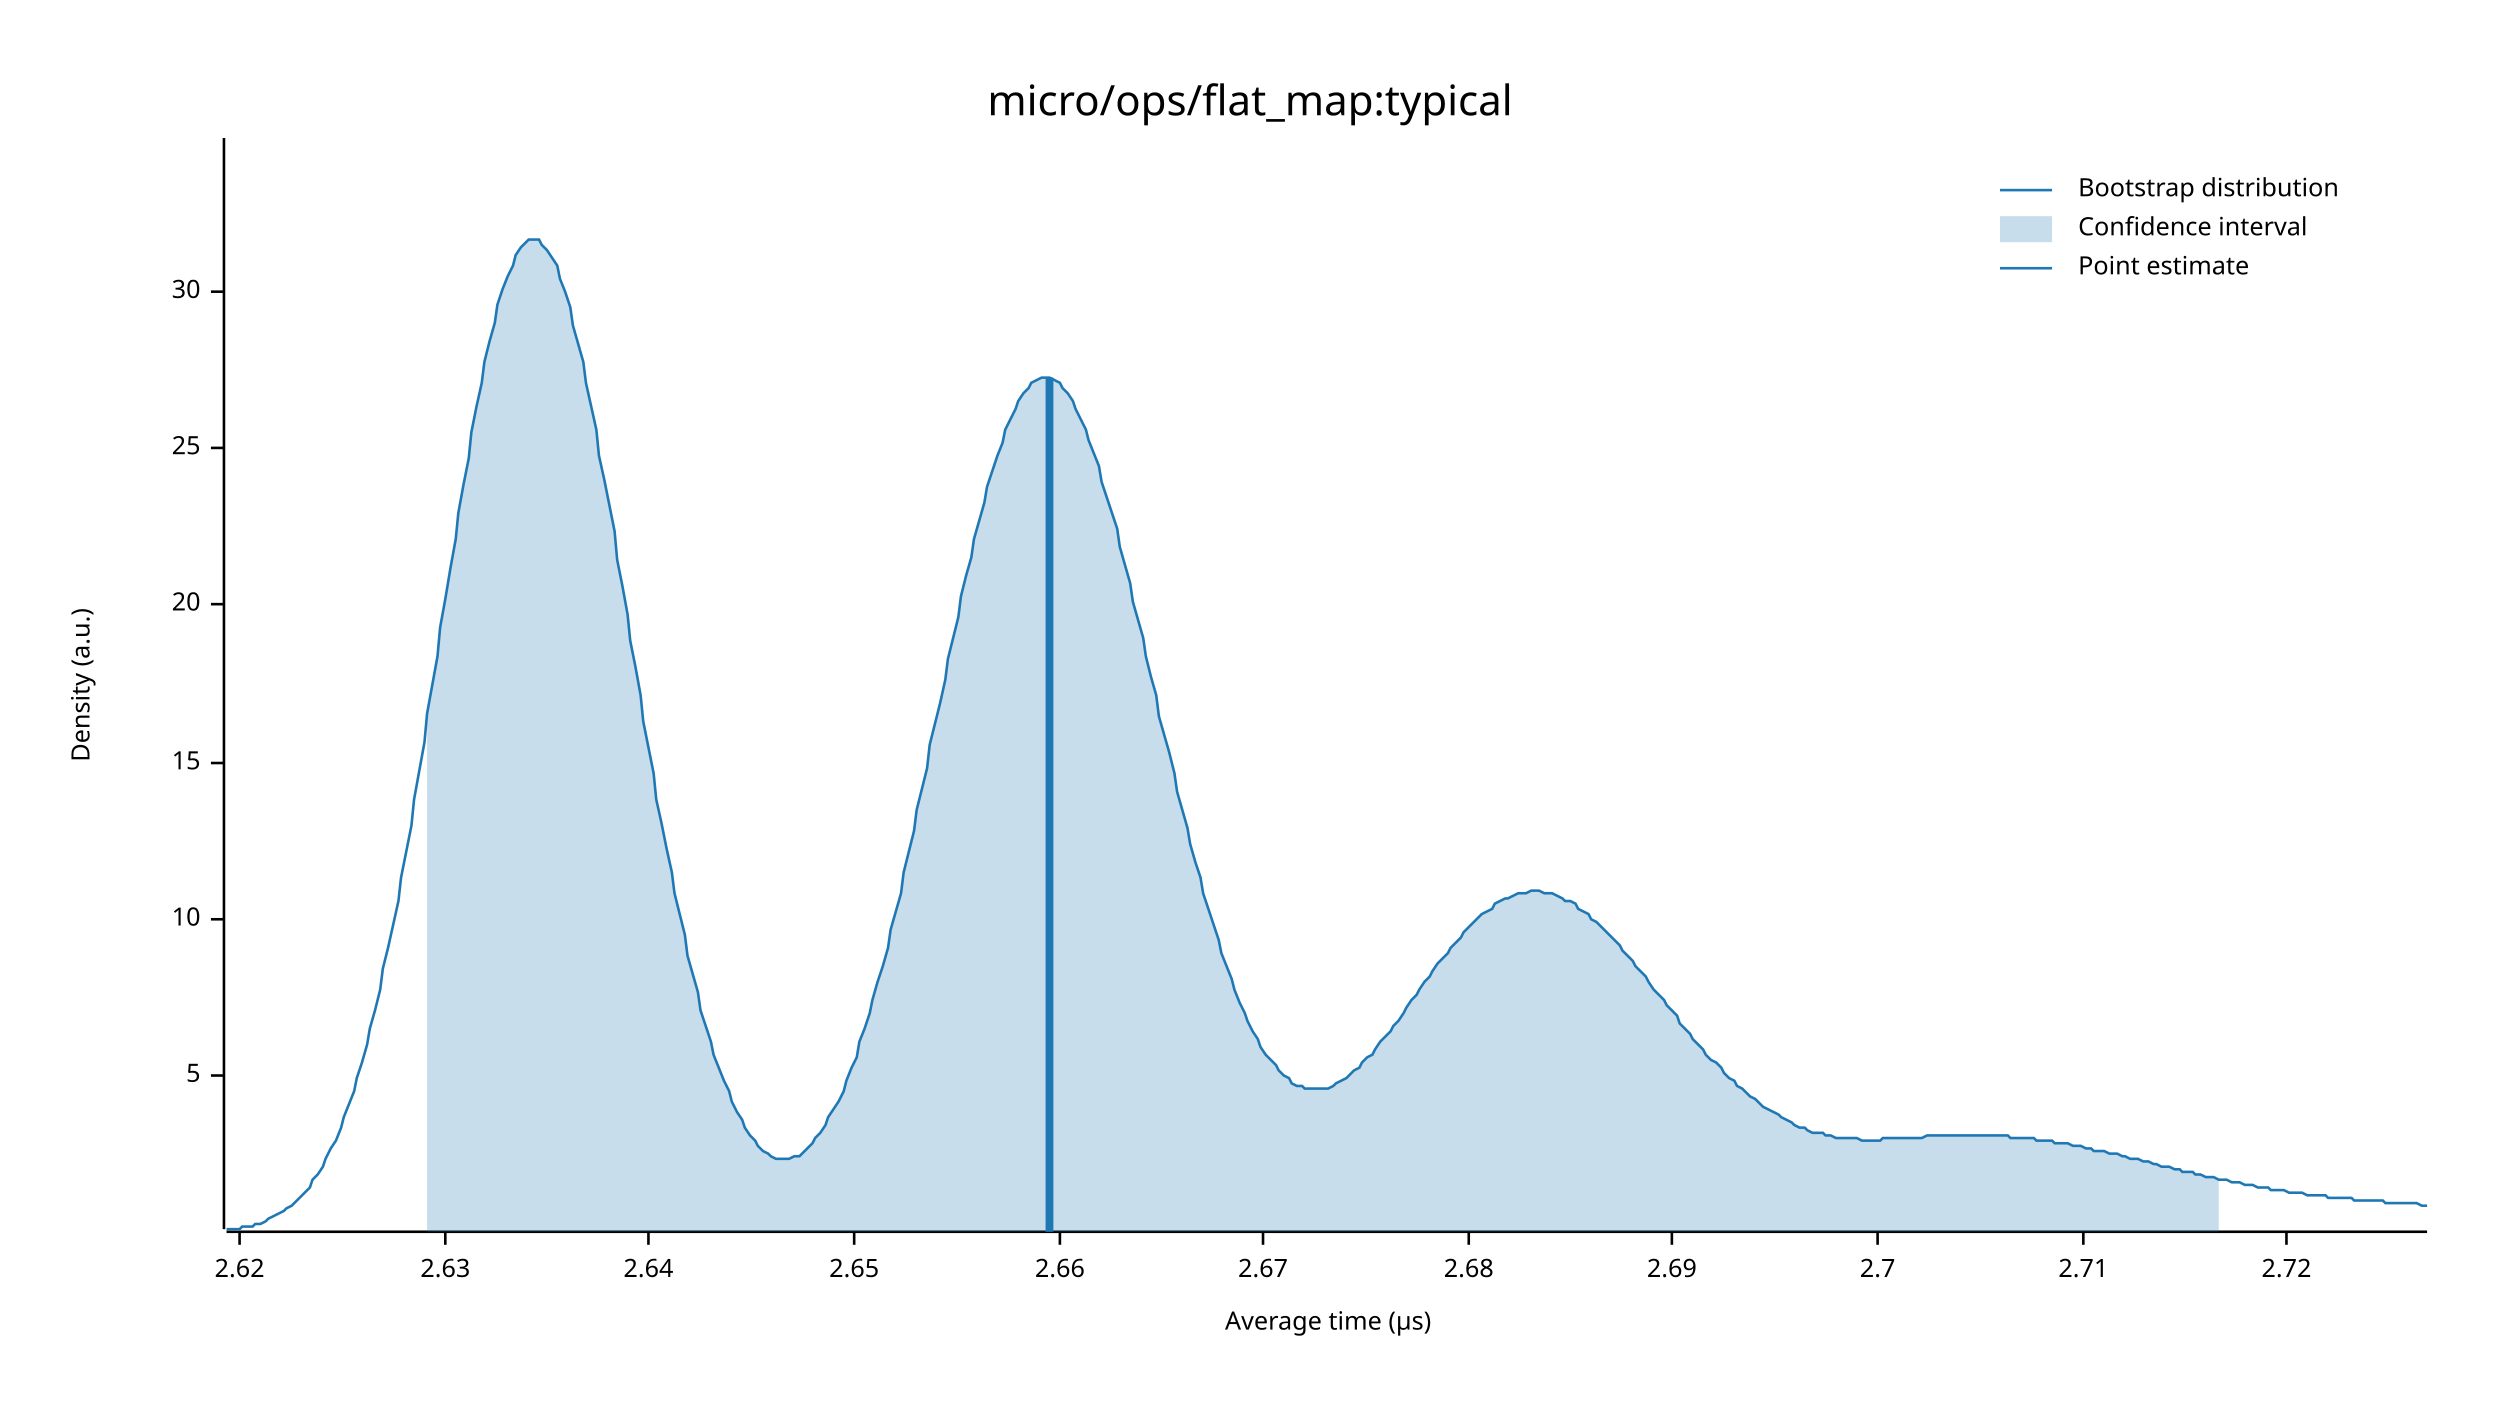
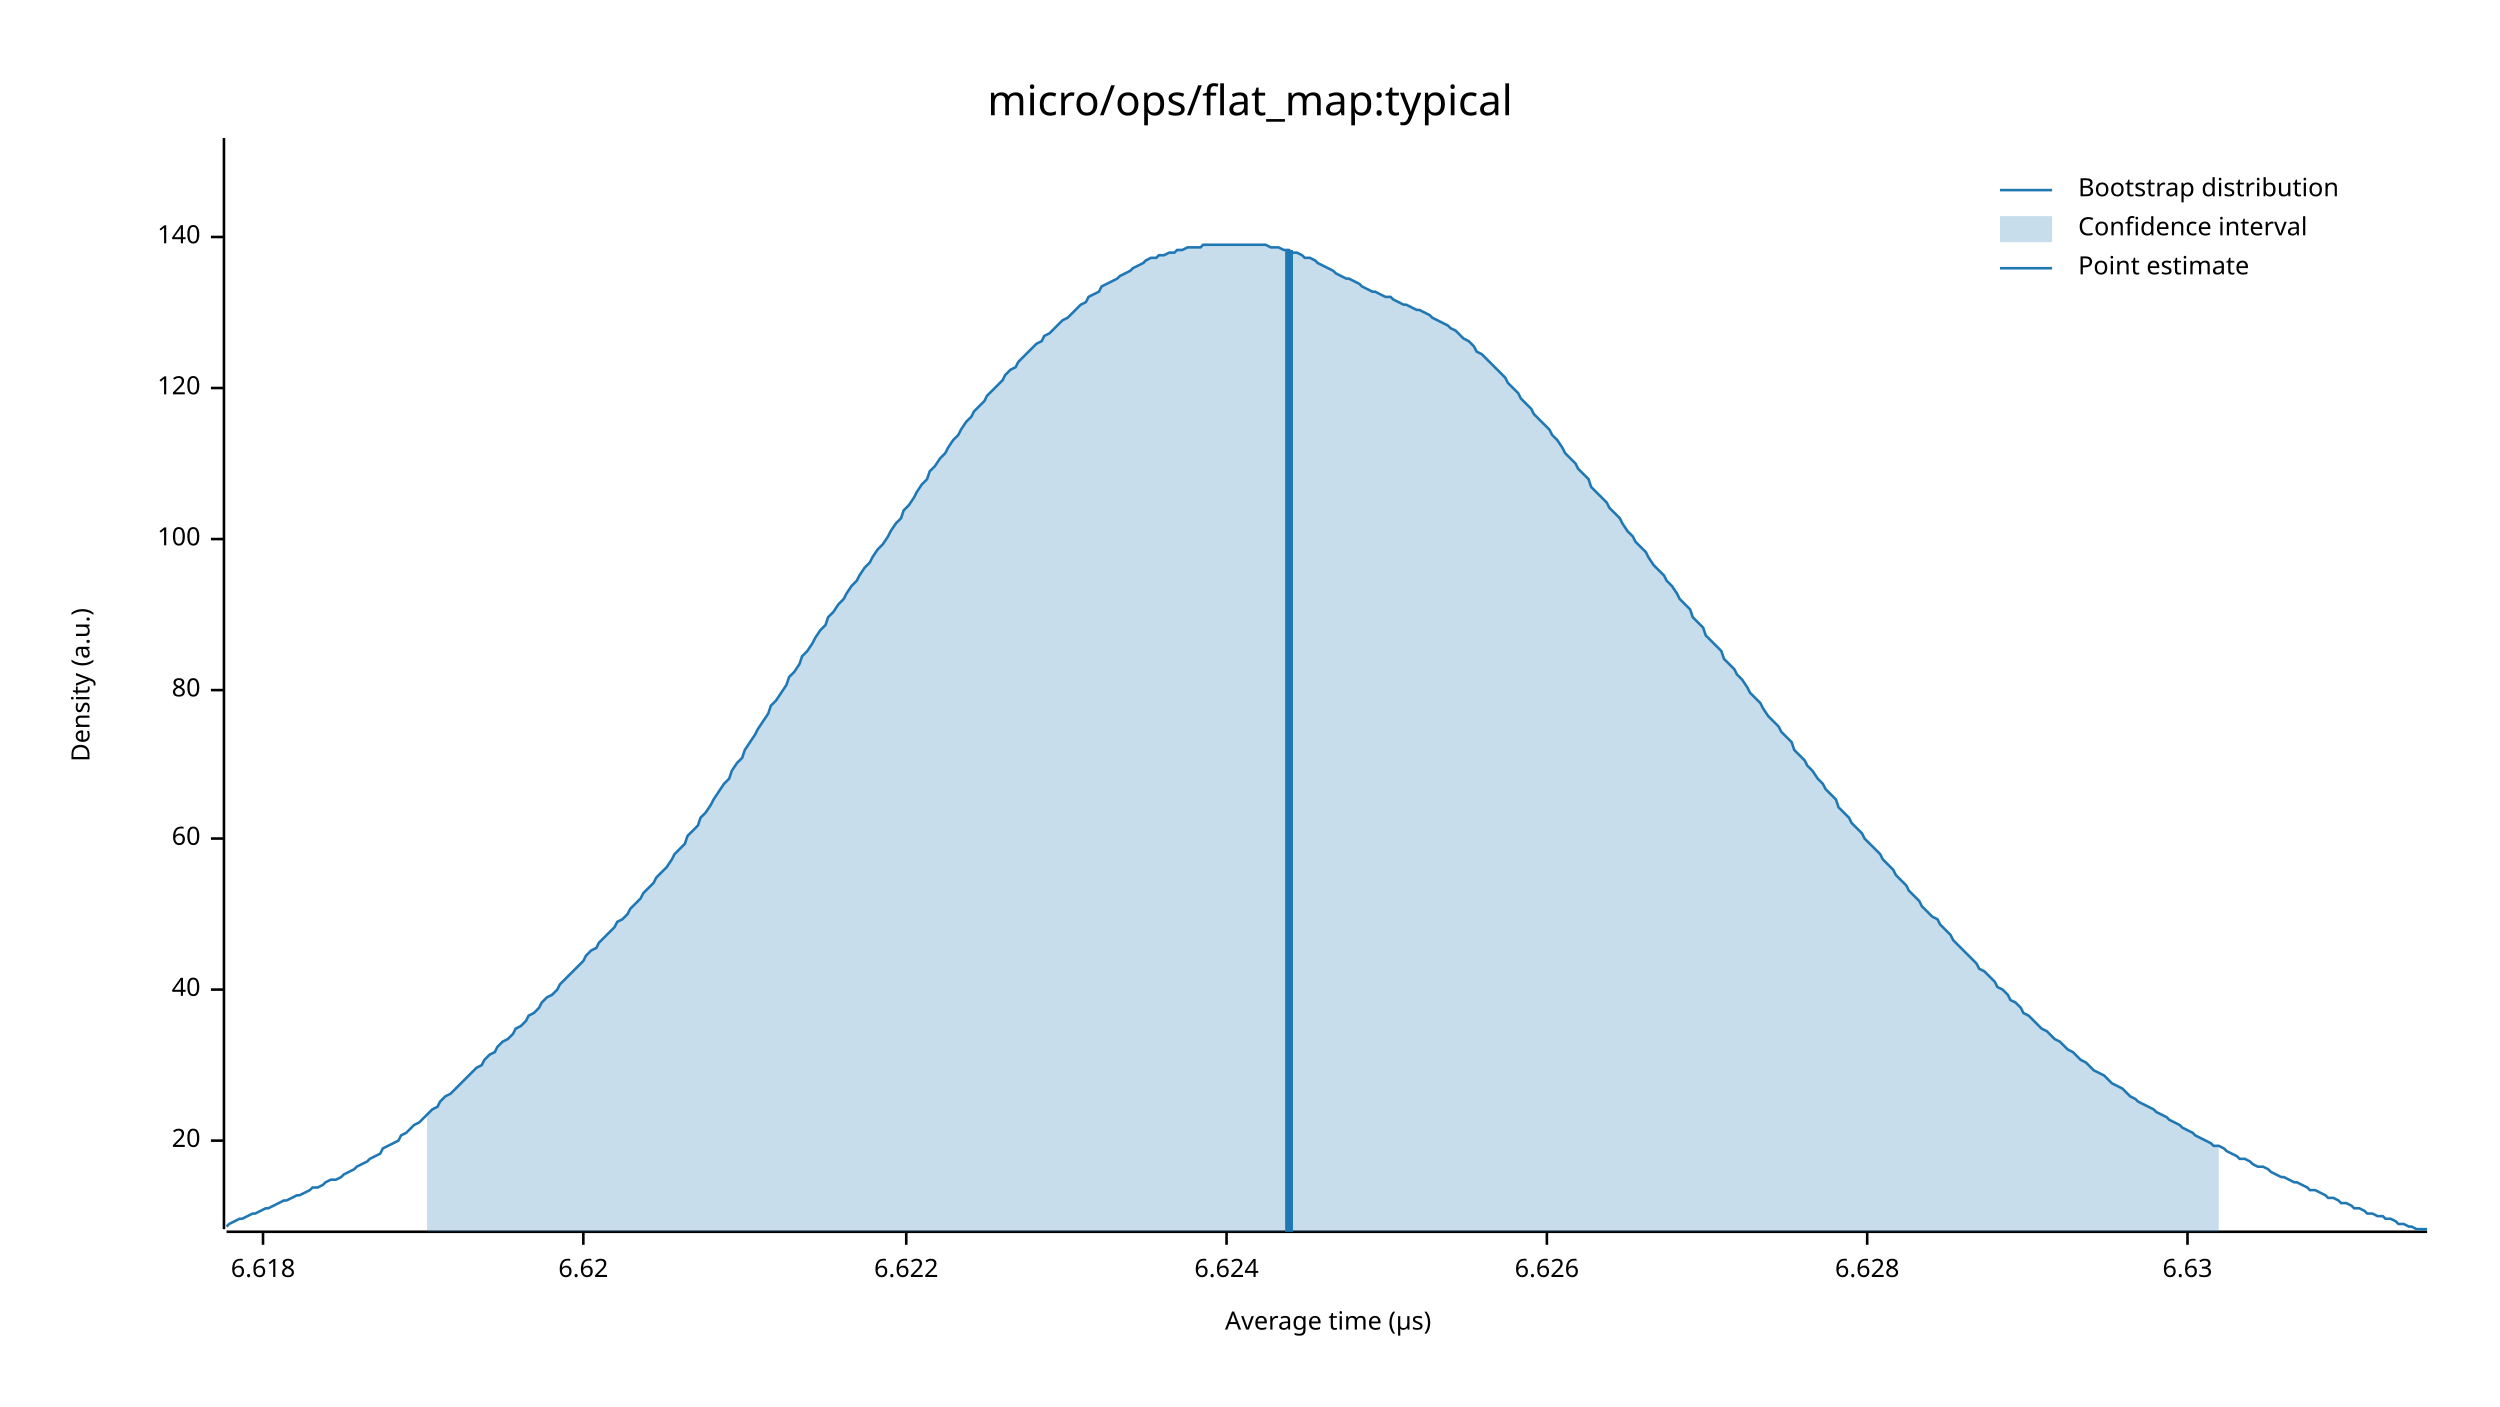
<svg xmlns="http://www.w3.org/2000/svg" width="960" height="540" viewBox="0 0 960 540">
  <text x="480" y="32" dy="0.76em" text-anchor="middle" font-family="sans-serif" font-size="16.129" opacity="1" fill="#000000">
micro/ops/flat_map:typical
</text>
  <text x="27" y="263" dy="0.76em" text-anchor="middle" font-family="sans-serif" font-size="9.677" opacity="1" fill="#000000" transform="rotate(270, 27, 263)">
Density (a.u.)
</text>
  <text x="510" y="513" dy="-0.5ex" text-anchor="middle" font-family="sans-serif" font-size="9.677" opacity="1" fill="#000000">
Average time (µs)
</text>
  <polyline fill="none" opacity="1" stroke="#000000" stroke-width="1" points="86,53 86,472 " />
-   <text x="77" y="413" dy="0.5ex" text-anchor="end" font-family="sans-serif" font-size="9.677" opacity="1" fill="#000000">
- 5
- </text>
-   <polyline fill="none" opacity="1" stroke="#000000" stroke-width="1" points="81,413 86,413 " />
-   <text x="77" y="353" dy="0.5ex" text-anchor="end" font-family="sans-serif" font-size="9.677" opacity="1" fill="#000000">
- 10
- </text>
-   <polyline fill="none" opacity="1" stroke="#000000" stroke-width="1" points="81,353 86,353 " />
-   <text x="77" y="293" dy="0.5ex" text-anchor="end" font-family="sans-serif" font-size="9.677" opacity="1" fill="#000000">
- 15
- </text>
-   <polyline fill="none" opacity="1" stroke="#000000" stroke-width="1" points="81,293 86,293 " />
-   <text x="77" y="232" dy="0.5ex" text-anchor="end" font-family="sans-serif" font-size="9.677" opacity="1" fill="#000000">
+   <text x="77" y="438" dy="0.5ex" text-anchor="end" font-family="sans-serif" font-size="9.677" opacity="1" fill="#000000">
20
</text>
-   <polyline fill="none" opacity="1" stroke="#000000" stroke-width="1" points="81,232 86,232 " />
-   <text x="77" y="172" dy="0.5ex" text-anchor="end" font-family="sans-serif" font-size="9.677" opacity="1" fill="#000000">
- 25
+   <polyline fill="none" opacity="1" stroke="#000000" stroke-width="1" points="81,438 86,438 " />
+   <text x="77" y="380" dy="0.5ex" text-anchor="end" font-family="sans-serif" font-size="9.677" opacity="1" fill="#000000">
+ 40
</text>
-   <polyline fill="none" opacity="1" stroke="#000000" stroke-width="1" points="81,172 86,172 " />
-   <text x="77" y="112" dy="0.5ex" text-anchor="end" font-family="sans-serif" font-size="9.677" opacity="1" fill="#000000">
- 30
+   <polyline fill="none" opacity="1" stroke="#000000" stroke-width="1" points="81,380 86,380 " />
+   <text x="77" y="322" dy="0.5ex" text-anchor="end" font-family="sans-serif" font-size="9.677" opacity="1" fill="#000000">
+ 60
</text>
-   <polyline fill="none" opacity="1" stroke="#000000" stroke-width="1" points="81,112 86,112 " />
+   <polyline fill="none" opacity="1" stroke="#000000" stroke-width="1" points="81,322 86,322 " />
+   <text x="77" y="265" dy="0.5ex" text-anchor="end" font-family="sans-serif" font-size="9.677" opacity="1" fill="#000000">
+ 80
+ </text>
+   <polyline fill="none" opacity="1" stroke="#000000" stroke-width="1" points="81,265 86,265 " />
+   <text x="77" y="207" dy="0.5ex" text-anchor="end" font-family="sans-serif" font-size="9.677" opacity="1" fill="#000000">
+ 100
+ </text>
+   <polyline fill="none" opacity="1" stroke="#000000" stroke-width="1" points="81,207 86,207 " />
+   <text x="77" y="149" dy="0.5ex" text-anchor="end" font-family="sans-serif" font-size="9.677" opacity="1" fill="#000000">
+ 120
+ </text>
+   <polyline fill="none" opacity="1" stroke="#000000" stroke-width="1" points="81,149 86,149 " />
+   <text x="77" y="91" dy="0.5ex" text-anchor="end" font-family="sans-serif" font-size="9.677" opacity="1" fill="#000000">
+ 140
+ </text>
+   <polyline fill="none" opacity="1" stroke="#000000" stroke-width="1" points="81,91 86,91 " />
  <polyline fill="none" opacity="1" stroke="#000000" stroke-width="1" points="87,473 932,473 " />
-   <text x="92" y="483" dy="0.76em" text-anchor="middle" font-family="sans-serif" font-size="9.677" opacity="1" fill="#000000">
- 2.62
+   <text x="101" y="483" dy="0.76em" text-anchor="middle" font-family="sans-serif" font-size="9.677" opacity="1" fill="#000000">
+ 6.618
</text>
-   <polyline fill="none" opacity="1" stroke="#000000" stroke-width="1" points="92,473 92,478 " />
-   <text x="171" y="483" dy="0.76em" text-anchor="middle" font-family="sans-serif" font-size="9.677" opacity="1" fill="#000000">
- 2.63
+   <polyline fill="none" opacity="1" stroke="#000000" stroke-width="1" points="101,473 101,478 " />
+   <text x="224" y="483" dy="0.76em" text-anchor="middle" font-family="sans-serif" font-size="9.677" opacity="1" fill="#000000">
+ 6.62
</text>
-   <polyline fill="none" opacity="1" stroke="#000000" stroke-width="1" points="171,473 171,478 " />
-   <text x="249" y="483" dy="0.76em" text-anchor="middle" font-family="sans-serif" font-size="9.677" opacity="1" fill="#000000">
- 2.64
+   <polyline fill="none" opacity="1" stroke="#000000" stroke-width="1" points="224,473 224,478 " />
+   <text x="348" y="483" dy="0.76em" text-anchor="middle" font-family="sans-serif" font-size="9.677" opacity="1" fill="#000000">
+ 6.622
</text>
-   <polyline fill="none" opacity="1" stroke="#000000" stroke-width="1" points="249,473 249,478 " />
-   <text x="328" y="483" dy="0.76em" text-anchor="middle" font-family="sans-serif" font-size="9.677" opacity="1" fill="#000000">
- 2.65
+   <polyline fill="none" opacity="1" stroke="#000000" stroke-width="1" points="348,473 348,478 " />
+   <text x="471" y="483" dy="0.76em" text-anchor="middle" font-family="sans-serif" font-size="9.677" opacity="1" fill="#000000">
+ 6.624
</text>
-   <polyline fill="none" opacity="1" stroke="#000000" stroke-width="1" points="328,473 328,478 " />
-   <text x="407" y="483" dy="0.76em" text-anchor="middle" font-family="sans-serif" font-size="9.677" opacity="1" fill="#000000">
- 2.66
+   <polyline fill="none" opacity="1" stroke="#000000" stroke-width="1" points="471,473 471,478 " />
+   <text x="594" y="483" dy="0.76em" text-anchor="middle" font-family="sans-serif" font-size="9.677" opacity="1" fill="#000000">
+ 6.626
</text>
-   <polyline fill="none" opacity="1" stroke="#000000" stroke-width="1" points="407,473 407,478 " />
-   <text x="485" y="483" dy="0.76em" text-anchor="middle" font-family="sans-serif" font-size="9.677" opacity="1" fill="#000000">
- 2.67
+   <polyline fill="none" opacity="1" stroke="#000000" stroke-width="1" points="594,473 594,478 " />
+   <text x="717" y="483" dy="0.76em" text-anchor="middle" font-family="sans-serif" font-size="9.677" opacity="1" fill="#000000">
+ 6.628
</text>
-   <polyline fill="none" opacity="1" stroke="#000000" stroke-width="1" points="485,473 485,478 " />
-   <text x="564" y="483" dy="0.76em" text-anchor="middle" font-family="sans-serif" font-size="9.677" opacity="1" fill="#000000">
- 2.68
+   <polyline fill="none" opacity="1" stroke="#000000" stroke-width="1" points="717,473 717,478 " />
+   <text x="840" y="483" dy="0.76em" text-anchor="middle" font-family="sans-serif" font-size="9.677" opacity="1" fill="#000000">
+ 6.63
</text>
-   <polyline fill="none" opacity="1" stroke="#000000" stroke-width="1" points="564,473 564,478 " />
-   <text x="642" y="483" dy="0.76em" text-anchor="middle" font-family="sans-serif" font-size="9.677" opacity="1" fill="#000000">
- 2.69
- </text>
-   <polyline fill="none" opacity="1" stroke="#000000" stroke-width="1" points="642,473 642,478 " />
-   <text x="721" y="483" dy="0.76em" text-anchor="middle" font-family="sans-serif" font-size="9.677" opacity="1" fill="#000000">
- 2.7
- </text>
-   <polyline fill="none" opacity="1" stroke="#000000" stroke-width="1" points="721,473 721,478 " />
-   <text x="800" y="483" dy="0.76em" text-anchor="middle" font-family="sans-serif" font-size="9.677" opacity="1" fill="#000000">
- 2.71
- </text>
-   <polyline fill="none" opacity="1" stroke="#000000" stroke-width="1" points="800,473 800,478 " />
-   <text x="878" y="483" dy="0.76em" text-anchor="middle" font-family="sans-serif" font-size="9.677" opacity="1" fill="#000000">
- 2.72
- </text>
-   <polyline fill="none" opacity="1" stroke="#000000" stroke-width="1" points="878,473 878,478 " />
-   <polyline fill="none" opacity="1" stroke="#1F78B4" stroke-width="1" points="87,472 88,472 90,472 92,472 93,471 95,471 97,471 98,470 100,470 102,469 103,468 105,467 107,466 109,465 110,464 112,463 114,461 115,460 117,458 119,456 120,453 122,451 124,448 125,445 127,441 129,438 131,433 132,429 134,424 136,419 137,414 139,408 141,401 142,395 144,388 146,380 147,372 149,364 151,355 153,346 154,337 156,327 158,317 159,307 161,296 163,285 164,274 166,263 168,252 169,241 171,230 173,218 175,207 176,197 178,186 180,176 181,166 183,156 185,147 186,139 188,131 190,124 191,117 193,111 195,106 197,102 198,98 200,95 202,93 203,92 205,92 207,92 208,94 210,96 212,99 214,102 215,107 217,112 219,118 220,125 222,132 224,139 225,147 227,156 229,165 230,175 232,184 234,194 236,204 237,215 239,225 241,236 242,246 244,256 246,267 247,277 249,287 251,297 252,307 254,316 256,326 258,335 259,343 261,351 263,359 264,367 266,374 268,381 269,388 271,394 273,400 274,405 276,410 278,415 280,419 281,423 283,427 285,430 286,433 288,436 290,438 291,440 293,442 295,443 296,444 298,445 300,445 302,445 303,445 305,444 307,444 308,443 310,441 312,439 313,437 315,435 317,432 318,429 320,426 322,423 324,419 325,415 327,410 329,406 330,400 332,395 334,389 335,384 337,377 339,371 341,364 342,357 344,350 346,343 347,335 349,327 351,319 352,311 354,303 356,295 357,286 359,278 361,270 363,261 364,253 366,245 368,237 369,229 371,221 373,214 374,207 376,200 378,193 379,187 381,181 383,175 385,170 386,165 388,161 390,157 391,154 393,151 395,149 396,147 398,146 400,145 401,145 403,145 405,146 407,147 408,149 410,151 412,154 413,157 415,161 417,165 418,169 420,174 422,179 423,185 425,191 427,197 429,203 430,210 432,217 434,224 435,231 437,238 439,245 440,252 442,260 444,267 445,275 447,282 449,289 451,297 452,304 454,311 456,318 457,324 459,331 461,337 462,343 464,349 466,355 468,361 469,366 471,371 473,376 474,380 476,385 478,389 479,392 481,396 483,399 484,402 486,405 488,407 490,409 491,411 493,413 495,414 496,416 498,417 500,417 501,418 503,418 505,418 506,418 508,418 510,418 512,417 513,416 515,415 517,414 518,413 520,411 522,410 523,408 525,406 527,405 528,403 530,400 532,398 534,396 535,394 537,392 539,389 540,387 542,384 544,382 545,380 547,377 549,375 550,373 552,370 554,368 556,366 557,364 559,362 561,360 562,358 564,356 566,354 567,353 569,351 571,350 573,349 574,347 576,346 578,345 579,345 581,344 583,343 584,343 586,343 588,342 589,342 591,342 593,343 595,343 596,343 598,344 600,345 601,346 603,346 605,347 606,349 608,350 610,351 611,353 613,354 615,356 617,358 618,359 620,361 622,363 623,365 625,367 627,369 628,371 630,373 632,375 633,377 635,380 637,382 639,384 640,386 642,388 644,390 645,393 647,395 649,397 650,399 652,401 654,403 655,405 657,407 659,408 661,410 662,412 664,414 666,415 667,417 669,418 671,420 672,421 674,422 676,424 677,425 679,426 681,427 683,428 684,429 686,430 688,431 689,432 691,433 693,433 694,434 696,435 698,435 700,435 701,436 703,436 705,437 706,437 708,437 710,437 711,437 713,437 715,438 716,438 718,438 720,438 722,438 723,437 725,437 727,437 728,437 730,437 732,437 733,437 735,437 737,437 738,437 740,436 742,436 744,436 745,436 747,436 749,436 750,436 752,436 754,436 755,436 757,436 759,436 760,436 762,436 764,436 766,436 767,436 769,436 771,436 772,437 774,437 776,437 777,437 779,437 781,437 782,438 784,438 786,438 788,438 789,439 791,439 793,439 794,439 796,440 798,440 799,440 801,441 803,441 804,442 806,442 808,442 810,443 811,443 813,443 815,444 816,444 818,445 820,445 821,445 823,446 825,446 827,447 828,447 830,448 832,448 833,448 835,449 837,449 838,450 840,450 842,450 843,451 845,451 847,452 849,452 850,452 852,453 854,453 855,453 857,454 859,454 860,454 862,455 864,455 865,455 867,456 869,456 871,456 872,457 874,457 876,457 877,457 879,458 881,458 882,458 884,458 886,459 887,459 889,459 891,459 893,459 894,460 896,460 898,460 899,460 901,460 903,460 904,461 906,461 908,461 909,461 911,461 913,461 915,461 916,462 918,462 920,462 921,462 923,462 925,462 926,462 928,462 930,463 932,463 " />
-   <polygon opacity="0.25" fill="#1F78B4" points="164,274 166,263 168,252 169,241 171,230 173,218 175,207 176,197 178,186 180,176 181,166 183,156 185,147 186,139 188,131 190,124 191,117 193,111 195,106 197,102 198,98 200,95 202,93 203,92 205,92 207,92 208,94 210,96 212,99 214,102 215,107 217,112 219,118 220,125 222,132 224,139 225,147 227,156 229,165 230,175 232,184 234,194 236,204 237,215 239,225 241,236 242,246 244,256 246,267 247,277 249,287 251,297 252,307 254,316 256,326 258,335 259,343 261,351 263,359 264,367 266,374 268,381 269,388 271,394 273,400 274,405 276,410 278,415 280,419 281,423 283,427 285,430 286,433 288,436 290,438 291,440 293,442 295,443 296,444 298,445 300,445 302,445 303,445 305,444 307,444 308,443 310,441 312,439 313,437 315,435 317,432 318,429 320,426 322,423 324,419 325,415 327,410 329,406 330,400 332,395 334,389 335,384 337,377 339,371 341,364 342,357 344,350 346,343 347,335 349,327 351,319 352,311 354,303 356,295 357,286 359,278 361,270 363,261 364,253 366,245 368,237 369,229 371,221 373,214 374,207 376,200 378,193 379,187 381,181 383,175 385,170 386,165 388,161 390,157 391,154 393,151 395,149 396,147 398,146 400,145 401,145 403,145 405,146 407,147 408,149 410,151 412,154 413,157 415,161 417,165 418,169 420,174 422,179 423,185 425,191 427,197 429,203 430,210 432,217 434,224 435,231 437,238 439,245 440,252 442,260 444,267 445,275 447,282 449,289 451,297 452,304 454,311 456,318 457,324 459,331 461,337 462,343 464,349 466,355 468,361 469,366 471,371 473,376 474,380 476,385 478,389 479,392 481,396 483,399 484,402 486,405 488,407 490,409 491,411 493,413 495,414 496,416 498,417 500,417 501,418 503,418 505,418 506,418 508,418 510,418 512,417 513,416 515,415 517,414 518,413 520,411 522,410 523,408 525,406 527,405 528,403 530,400 532,398 534,396 535,394 537,392 539,389 540,387 542,384 544,382 545,380 547,377 549,375 550,373 552,370 554,368 556,366 557,364 559,362 561,360 562,358 564,356 566,354 567,353 569,351 571,350 573,349 574,347 576,346 578,345 579,345 581,344 583,343 584,343 586,343 588,342 589,342 591,342 593,343 595,343 596,343 598,344 600,345 601,346 603,346 605,347 606,349 608,350 610,351 611,353 613,354 615,356 617,358 618,359 620,361 622,363 623,365 625,367 627,369 628,371 630,373 632,375 633,377 635,380 637,382 639,384 640,386 642,388 644,390 645,393 647,395 649,397 650,399 652,401 654,403 655,405 657,407 659,408 661,410 662,412 664,414 666,415 667,417 669,418 671,420 672,421 674,422 676,424 677,425 679,426 681,427 683,428 684,429 686,430 688,431 689,432 691,433 693,433 694,434 696,435 698,435 700,435 701,436 703,436 705,437 706,437 708,437 710,437 711,437 713,437 715,438 716,438 718,438 720,438 722,438 723,437 725,437 727,437 728,437 730,437 732,437 733,437 735,437 737,437 738,437 740,436 742,436 744,436 745,436 747,436 749,436 750,436 752,436 754,436 755,436 757,436 759,436 760,436 762,436 764,436 766,436 767,436 769,436 771,436 772,437 774,437 776,437 777,437 779,437 781,437 782,438 784,438 786,438 788,438 789,439 791,439 793,439 794,439 796,440 798,440 799,440 801,441 803,441 804,442 806,442 808,442 810,443 811,443 813,443 815,444 816,444 818,445 820,445 821,445 823,446 825,446 827,447 828,447 830,448 832,448 833,448 835,449 837,449 838,450 840,450 842,450 843,451 845,451 847,452 849,452 850,452 852,453 852,473 164,473 " />
-   <polyline fill="none" opacity="1" stroke="#1F78B4" stroke-width="3" points="403,473 403,145 " />
+   <polyline fill="none" opacity="1" stroke="#000000" stroke-width="1" points="840,473 840,478 " />
+   <polyline fill="none" opacity="1" stroke="#1F78B4" stroke-width="1" points="87,471 88,470 90,469 92,468 93,468 95,467 97,466 98,466 100,465 102,464 103,464 105,463 107,462 109,461 110,461 112,460 114,459 115,459 117,458 119,457 120,456 122,456 124,455 125,454 127,453 129,453 131,452 132,451 134,450 136,449 137,448 139,447 141,446 142,445 144,444 146,443 147,441 149,440 151,439 153,438 154,436 156,435 158,433 159,432 161,431 163,429 164,428 166,426 168,425 169,423 171,421 173,420 175,418 176,417 178,415 180,413 181,412 183,410 185,409 186,407 188,405 190,404 191,402 193,400 195,399 197,397 198,395 200,394 202,392 203,390 205,389 207,387 208,385 210,383 212,382 214,380 215,378 217,376 219,374 220,373 222,371 224,369 225,367 227,365 229,364 230,362 232,360 234,358 236,356 237,354 239,353 241,351 242,349 244,347 246,345 247,343 249,341 251,339 252,337 254,335 256,333 258,330 259,328 261,326 263,324 264,321 266,319 268,317 269,314 271,312 273,309 274,307 276,304 278,301 280,299 281,296 283,293 285,291 286,288 288,285 290,282 291,280 293,277 295,274 296,271 298,269 300,266 302,263 303,260 305,258 307,255 308,252 310,250 312,247 313,245 315,242 317,240 318,237 320,235 322,232 324,230 325,228 327,225 329,223 330,221 332,218 334,216 335,214 337,211 339,209 341,206 342,204 344,201 346,199 347,196 349,194 351,191 352,189 354,186 356,184 357,181 359,179 361,176 363,174 364,172 366,169 368,167 369,165 371,162 373,160 374,158 376,156 378,154 379,152 381,150 383,148 385,146 386,144 388,142 390,141 391,139 393,137 395,135 396,134 398,132 400,131 401,129 403,128 405,126 407,124 408,123 410,122 412,120 413,119 415,117 417,116 418,114 420,113 422,112 423,110 425,109 427,108 429,107 430,106 432,105 434,104 435,103 437,102 439,101 440,100 442,99 444,99 445,98 447,98 449,97 451,97 452,96 454,96 456,95 457,95 459,95 461,95 462,94 464,94 466,94 468,94 469,94 471,94 473,94 474,94 476,94 478,94 479,94 481,94 483,94 484,94 486,94 488,95 490,95 491,95 493,96 495,96 496,97 498,97 500,98 501,99 503,99 505,100 506,101 508,102 510,103 512,104 513,105 515,106 517,107 518,107 520,108 522,109 523,110 525,111 527,112 528,112 530,113 532,114 534,114 535,115 537,116 539,117 540,117 542,118 544,119 545,119 547,120 549,121 550,122 552,123 554,124 556,125 557,126 559,127 561,129 562,130 564,131 566,133 567,135 569,136 571,138 573,140 574,141 576,143 578,145 579,147 581,149 583,151 584,153 586,155 588,157 589,159 591,161 593,163 595,165 596,167 598,169 600,172 601,174 603,176 605,178 606,180 608,182 610,184 611,187 613,189 615,191 617,193 618,195 620,197 622,199 623,201 625,204 627,206 628,208 630,210 632,212 633,214 635,217 637,219 639,221 640,223 642,225 644,228 645,230 647,232 649,234 650,237 652,239 654,241 655,244 657,246 659,248 661,250 662,253 664,255 666,257 667,259 669,261 671,264 672,266 674,268 676,270 677,272 679,275 681,277 683,279 684,281 686,283 688,285 689,288 691,290 693,292 694,294 696,296 698,299 700,301 701,303 703,305 705,307 706,310 708,312 710,314 711,316 713,318 715,320 716,322 718,324 720,326 722,328 723,330 725,332 727,334 728,336 730,338 732,340 733,342 735,344 737,346 738,348 740,350 742,352 744,353 745,355 747,357 749,359 750,361 752,363 754,365 755,366 757,368 759,370 760,372 762,373 764,375 766,377 767,379 769,380 771,382 772,384 774,385 776,387 777,389 779,390 781,392 782,393 784,395 786,396 788,398 789,399 791,400 793,402 794,403 796,404 798,406 799,407 801,408 803,410 804,411 806,412 808,413 810,415 811,416 813,417 815,418 816,419 818,421 820,422 821,423 823,424 825,425 827,426 828,427 830,428 832,429 833,430 835,431 837,432 838,433 840,434 842,435 843,436 845,437 847,438 849,439 850,440 852,440 854,441 855,442 857,443 859,444 860,445 862,445 864,446 865,447 867,448 869,448 871,449 872,450 874,451 876,452 877,452 879,453 881,454 882,454 884,455 886,456 887,457 889,457 891,458 893,459 894,460 896,460 898,461 899,462 901,462 903,463 904,464 906,464 908,465 909,466 911,466 913,467 915,467 916,468 918,468 920,469 921,470 923,470 925,471 926,471 928,472 930,472 932,472 " />
+   <polygon opacity="0.25" fill="#1F78B4" points="164,428 166,426 168,425 169,423 171,421 173,420 175,418 176,417 178,415 180,413 181,412 183,410 185,409 186,407 188,405 190,404 191,402 193,400 195,399 197,397 198,395 200,394 202,392 203,390 205,389 207,387 208,385 210,383 212,382 214,380 215,378 217,376 219,374 220,373 222,371 224,369 225,367 227,365 229,364 230,362 232,360 234,358 236,356 237,354 239,353 241,351 242,349 244,347 246,345 247,343 249,341 251,339 252,337 254,335 256,333 258,330 259,328 261,326 263,324 264,321 266,319 268,317 269,314 271,312 273,309 274,307 276,304 278,301 280,299 281,296 283,293 285,291 286,288 288,285 290,282 291,280 293,277 295,274 296,271 298,269 300,266 302,263 303,260 305,258 307,255 308,252 310,250 312,247 313,245 315,242 317,240 318,237 320,235 322,232 324,230 325,228 327,225 329,223 330,221 332,218 334,216 335,214 337,211 339,209 341,206 342,204 344,201 346,199 347,196 349,194 351,191 352,189 354,186 356,184 357,181 359,179 361,176 363,174 364,172 366,169 368,167 369,165 371,162 373,160 374,158 376,156 378,154 379,152 381,150 383,148 385,146 386,144 388,142 390,141 391,139 393,137 395,135 396,134 398,132 400,131 401,129 403,128 405,126 407,124 408,123 410,122 412,120 413,119 415,117 417,116 418,114 420,113 422,112 423,110 425,109 427,108 429,107 430,106 432,105 434,104 435,103 437,102 439,101 440,100 442,99 444,99 445,98 447,98 449,97 451,97 452,96 454,96 456,95 457,95 459,95 461,95 462,94 464,94 466,94 468,94 469,94 471,94 473,94 474,94 476,94 478,94 479,94 481,94 483,94 484,94 486,94 488,95 490,95 491,95 493,96 495,96 496,97 498,97 500,98 501,99 503,99 505,100 506,101 508,102 510,103 512,104 513,105 515,106 517,107 518,107 520,108 522,109 523,110 525,111 527,112 528,112 530,113 532,114 534,114 535,115 537,116 539,117 540,117 542,118 544,119 545,119 547,120 549,121 550,122 552,123 554,124 556,125 557,126 559,127 561,129 562,130 564,131 566,133 567,135 569,136 571,138 573,140 574,141 576,143 578,145 579,147 581,149 583,151 584,153 586,155 588,157 589,159 591,161 593,163 595,165 596,167 598,169 600,172 601,174 603,176 605,178 606,180 608,182 610,184 611,187 613,189 615,191 617,193 618,195 620,197 622,199 623,201 625,204 627,206 628,208 630,210 632,212 633,214 635,217 637,219 639,221 640,223 642,225 644,228 645,230 647,232 649,234 650,237 652,239 654,241 655,244 657,246 659,248 661,250 662,253 664,255 666,257 667,259 669,261 671,264 672,266 674,268 676,270 677,272 679,275 681,277 683,279 684,281 686,283 688,285 689,288 691,290 693,292 694,294 696,296 698,299 700,301 701,303 703,305 705,307 706,310 708,312 710,314 711,316 713,318 715,320 716,322 718,324 720,326 722,328 723,330 725,332 727,334 728,336 730,338 732,340 733,342 735,344 737,346 738,348 740,350 742,352 744,353 745,355 747,357 749,359 750,361 752,363 754,365 755,366 757,368 759,370 760,372 762,373 764,375 766,377 767,379 769,380 771,382 772,384 774,385 776,387 777,389 779,390 781,392 782,393 784,395 786,396 788,398 789,399 791,400 793,402 794,403 796,404 798,406 799,407 801,408 803,410 804,411 806,412 808,413 810,415 811,416 813,417 815,418 816,419 818,421 820,422 821,423 823,424 825,425 827,426 828,427 830,428 832,429 833,430 835,431 837,432 838,433 840,434 842,435 843,436 845,437 847,438 849,439 850,440 852,440 852,473 164,473 " />
+   <polyline fill="none" opacity="1" stroke="#1F78B4" stroke-width="3" points="495,473 495,96 " />
  <text x="798" y="68" dy="0.76em" text-anchor="start" font-family="sans-serif" font-size="9.677" opacity="1" fill="#000000">
Bootstrap distribution
</text>
  <text x="798" y="83" dy="0.76em" text-anchor="start" font-family="sans-serif" font-size="9.677" opacity="1" fill="#000000">
Confidence interval
</text>
  <text x="798" y="98" dy="0.76em" text-anchor="start" font-family="sans-serif" font-size="9.677" opacity="1" fill="#000000">
Point estimate
</text>
  <polyline fill="none" opacity="1" stroke="#1F78B4" stroke-width="1" points="768,73 788,73 " />
  <rect x="768" y="83" width="20" height="10" opacity="0.25" fill="#1F78B4" stroke="none" />
  <polyline fill="none" opacity="1" stroke="#1F78B4" stroke-width="1" points="768,103 788,103 " />
</svg>
